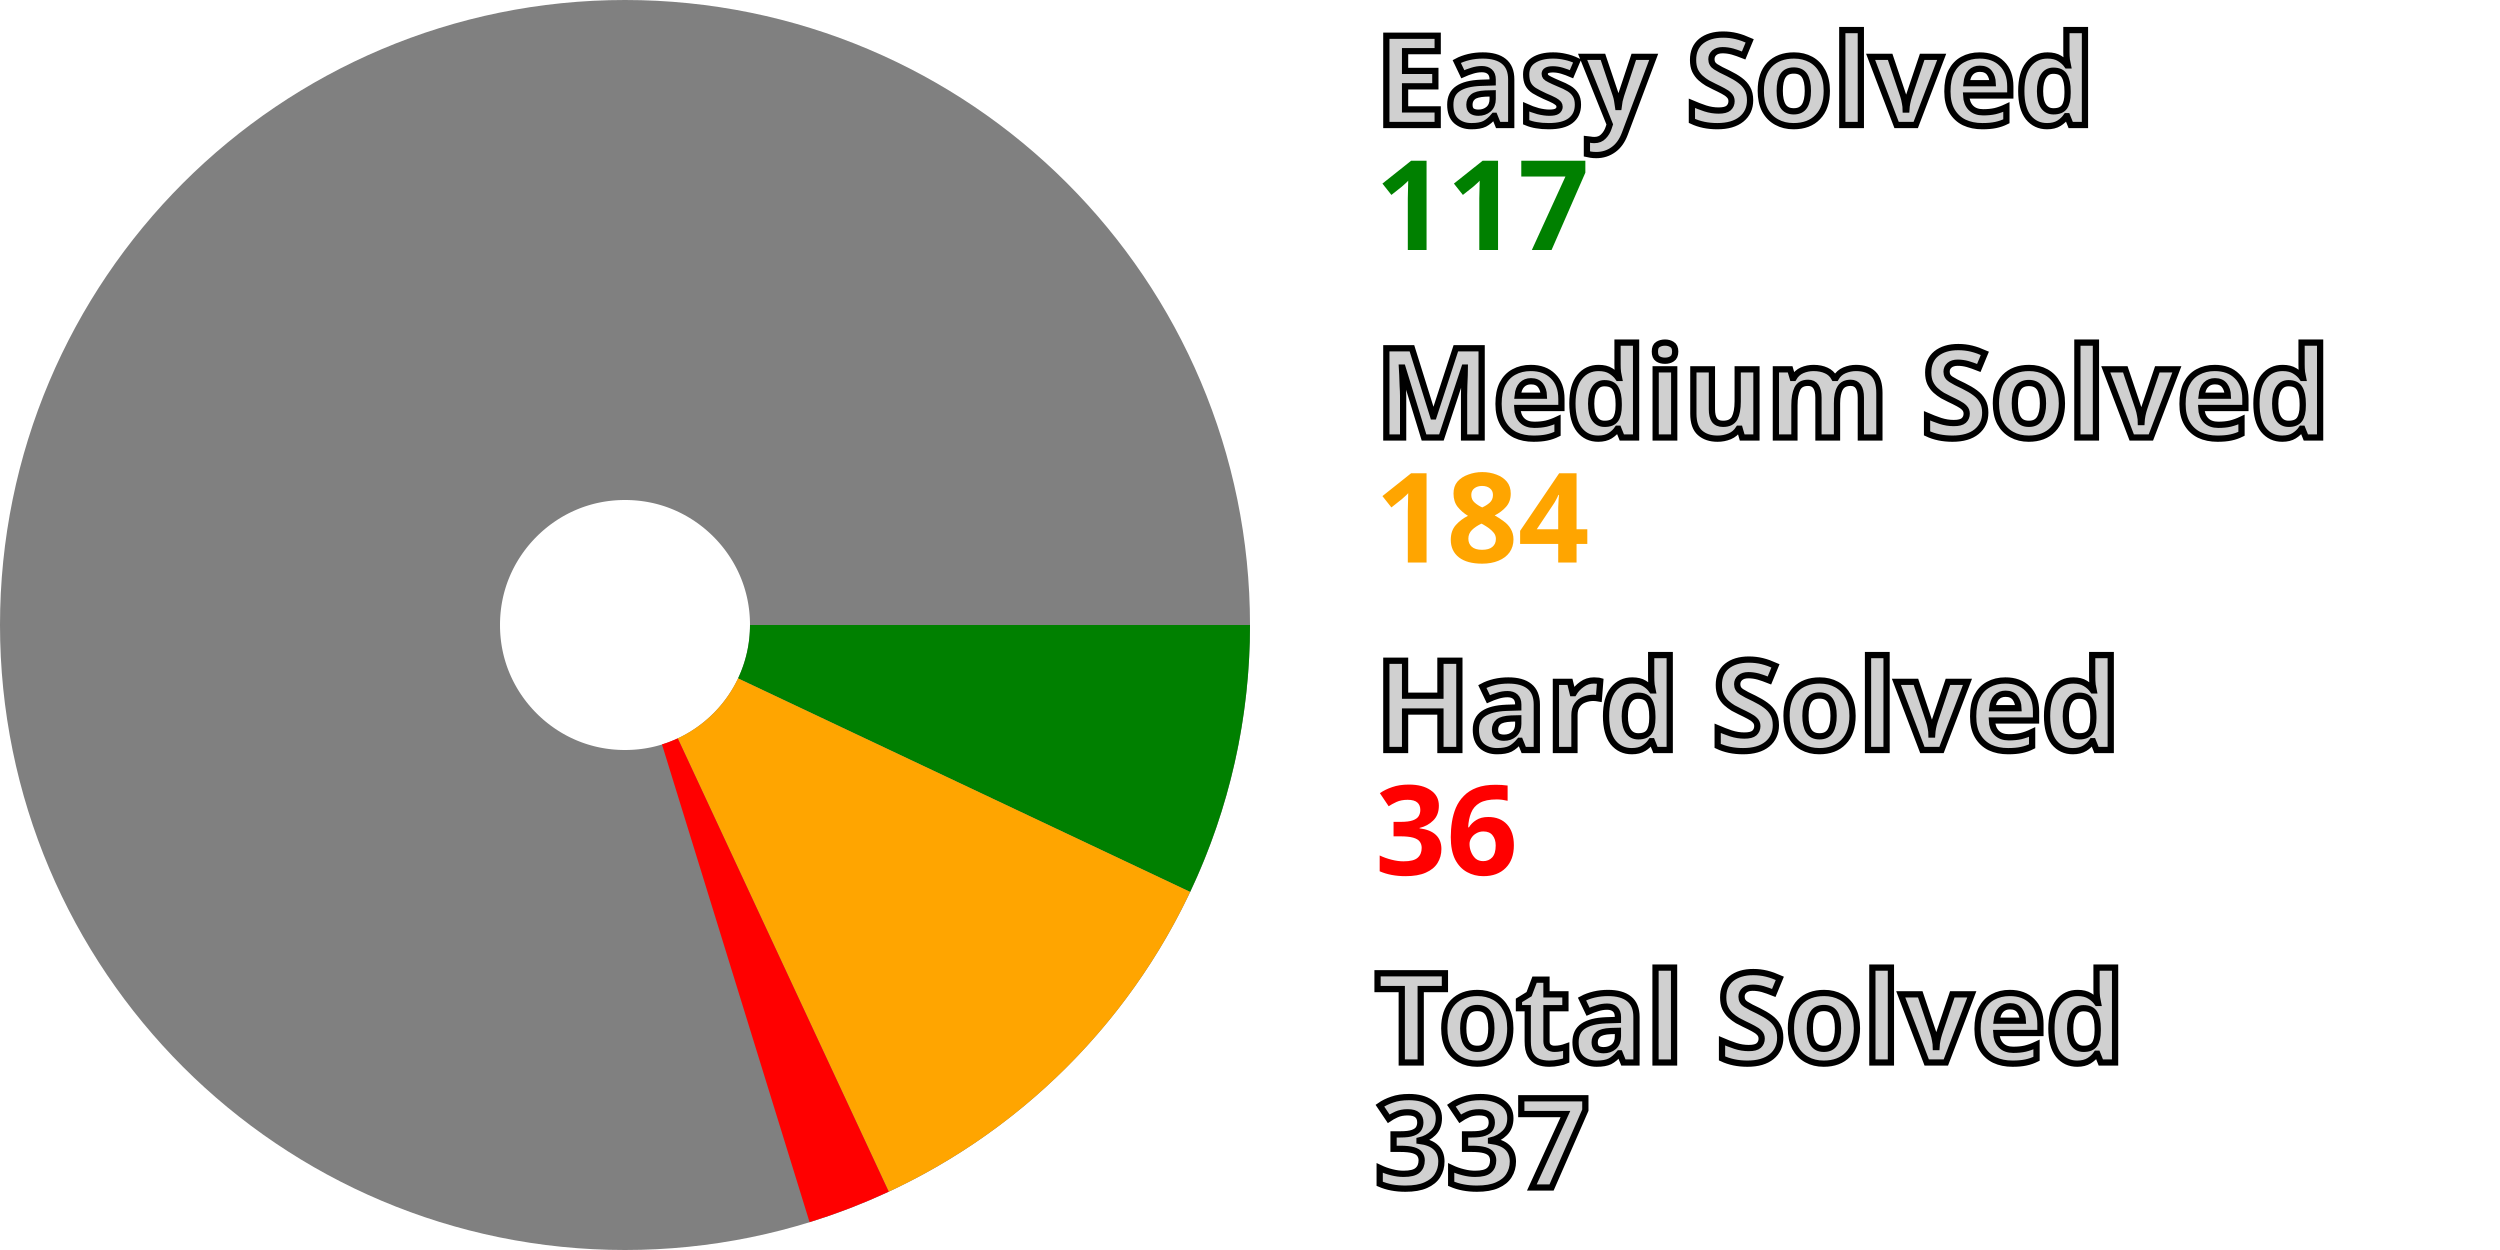
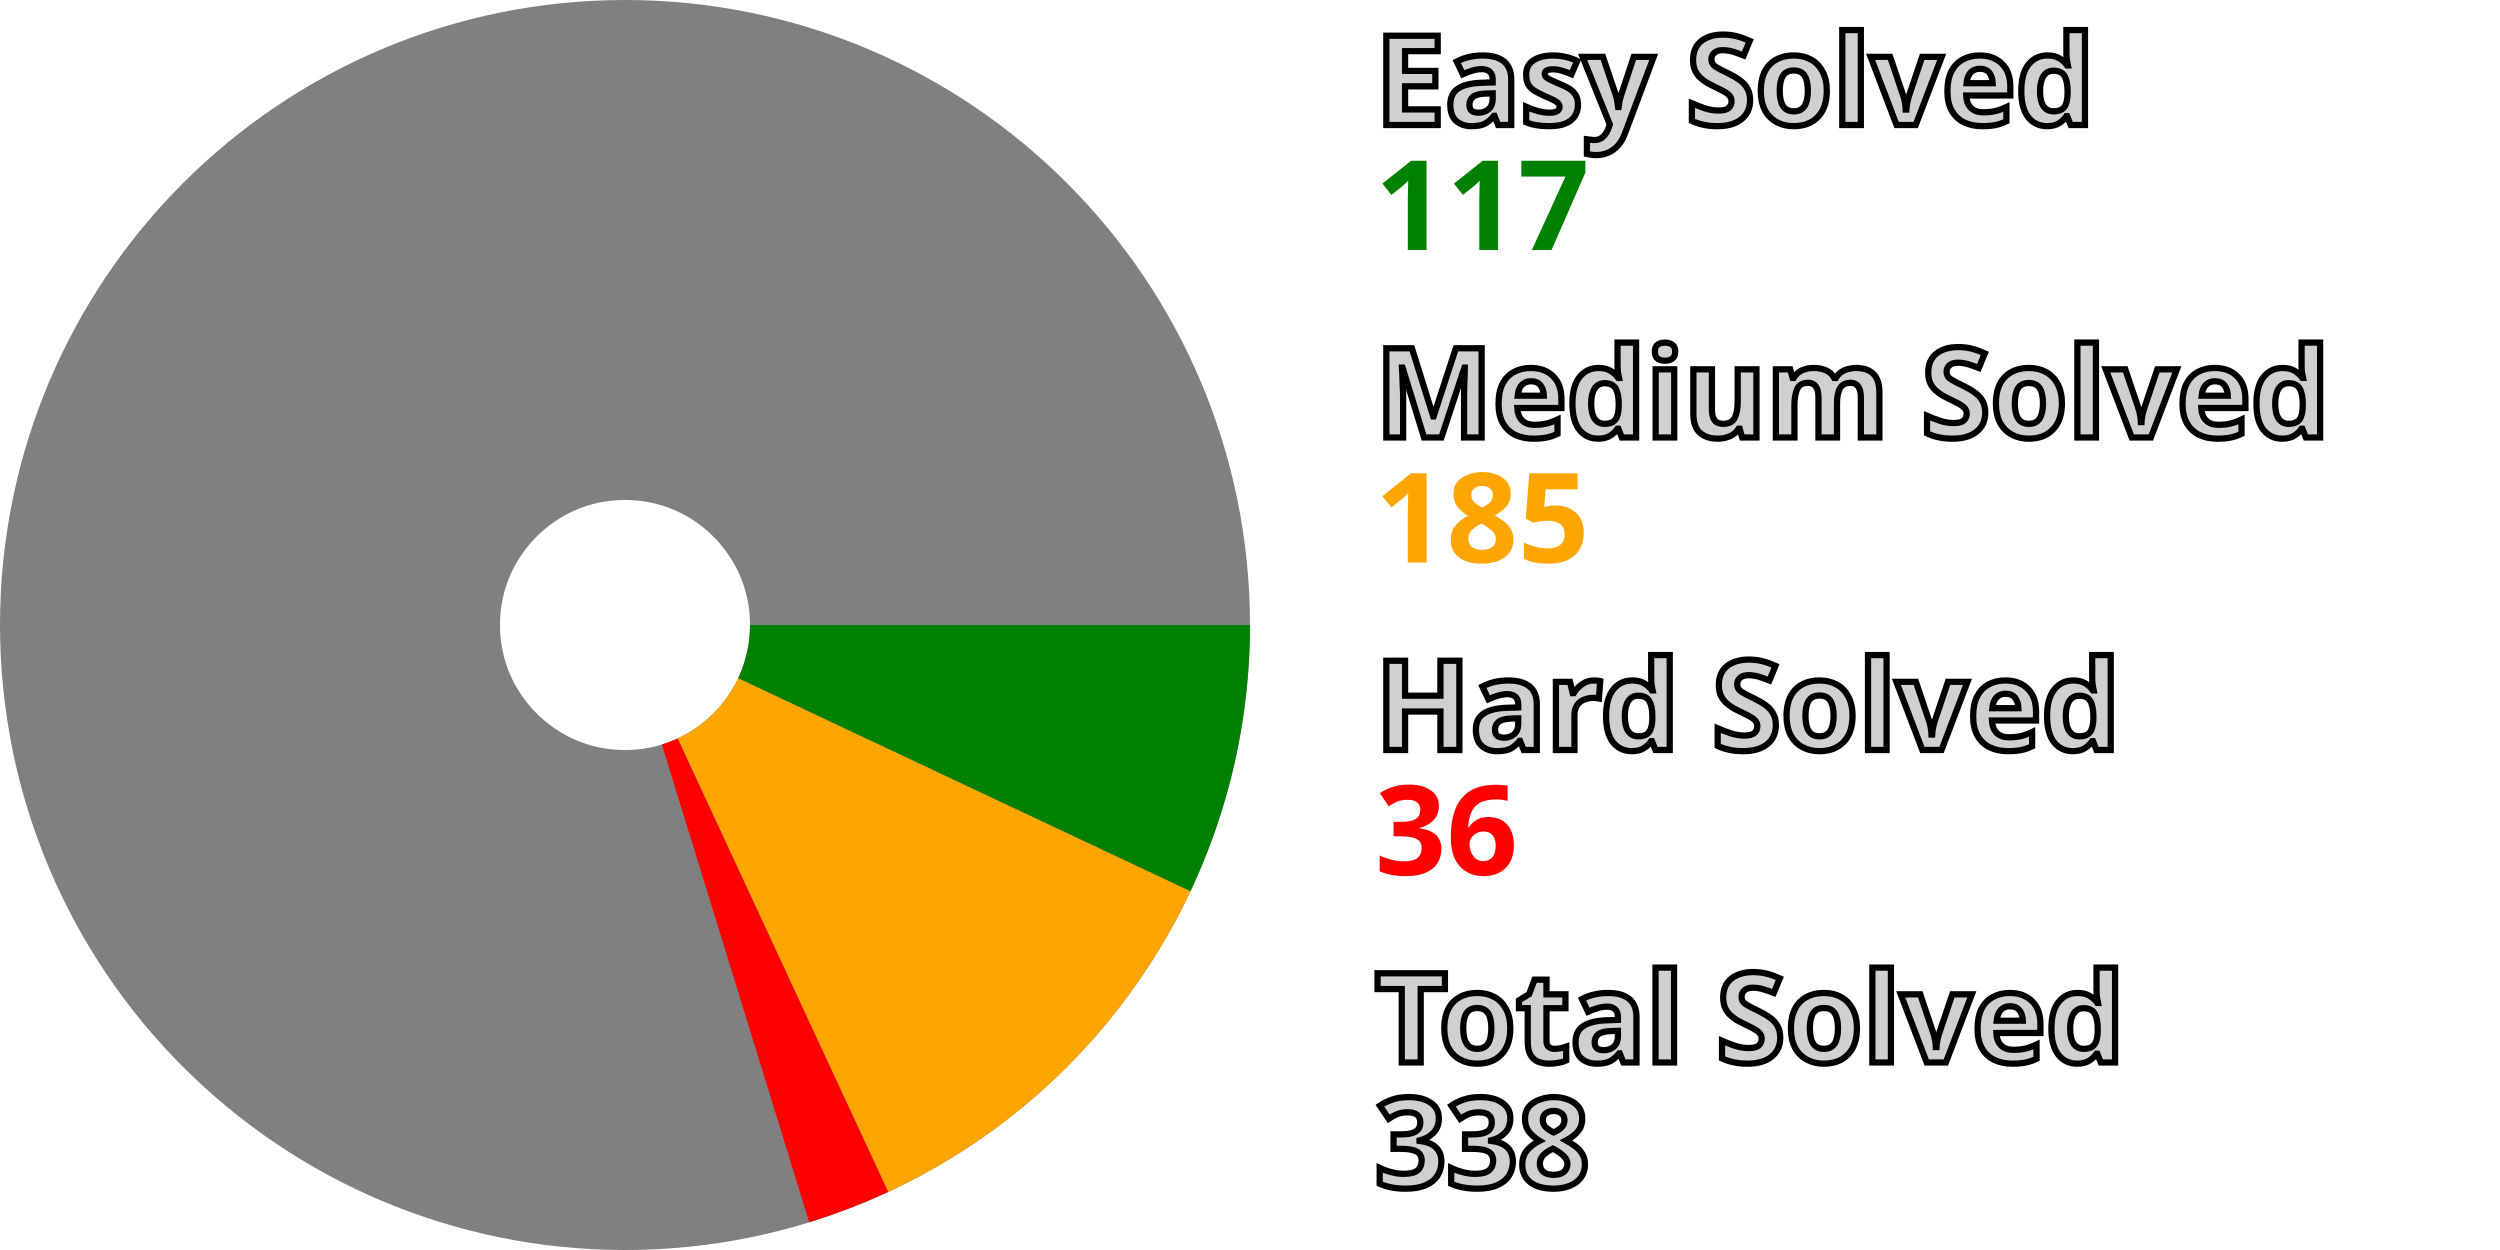
<svg xmlns="http://www.w3.org/2000/svg" width="200" height="100" viewBox="0 0 200 100" stroke-width="40" fill="none">
  <style>.small {font: bold 10px sans-serif; fill: #d0d0d0; stroke: black; stroke-width: 0.5px;}</style>
  <style>.esy {font: bold 10px sans-serif; fill: green;}</style>
  <style>.mdm {font: bold 10px sans-serif; fill: orange;}</style>
  <style>.hrd {font: bold 10px sans-serif; fill: red;}</style>
  <circle cx="50" cy="50" r="30.0" stroke="gray" />
-   <path d="M80.0 50 A 30.0 30.0, 0, 0, 1, 77.126 62.812" stroke="green" />
-   <path d="M77.126 62.812 A 30.0 30.0, 0, 0, 1, 62.659 77.199" stroke="orange" />
-   <path d="M62.659 77.199 A 30.0 30.0, 0, 0, 1, 58.861 78.662" stroke="red" />
+   <path d="M80.0 50 A 30.0 30.0, 0, 0, 1, 77.14 62.784" stroke="green" />
+   <path d="M77.14 62.784 A 30.0 30.0, 0, 0, 1, 62.63 77.212" stroke="orange" />
+   <path d="M62.63 77.212 A 30.0 30.0, 0, 0, 1, 58.84 78.668" stroke="red" />
  <text x="110.0" y="10.0" class="small">Easy Solved</text>
  <text x="110.0" y="20.0" class="esy">117</text>
  <text x="110.0" y="35.0" class="small">Medium Solved</text>
-   <text x="110.0" y="45.0" class="mdm">184</text>
+   <text x="110.0" y="45.0" class="mdm">185</text>
  <text x="110.0" y="60.0" class="small">Hard Solved</text>
  <text x="110.0" y="70.0" class="hrd">36</text>
  <text x="110.0" y="85.0" class="small">Total Solved</text>
-   <text x="110.0" y="95.0" class="small">337</text>
+   <text x="110.0" y="95.0" class="small">338</text>
</svg>
